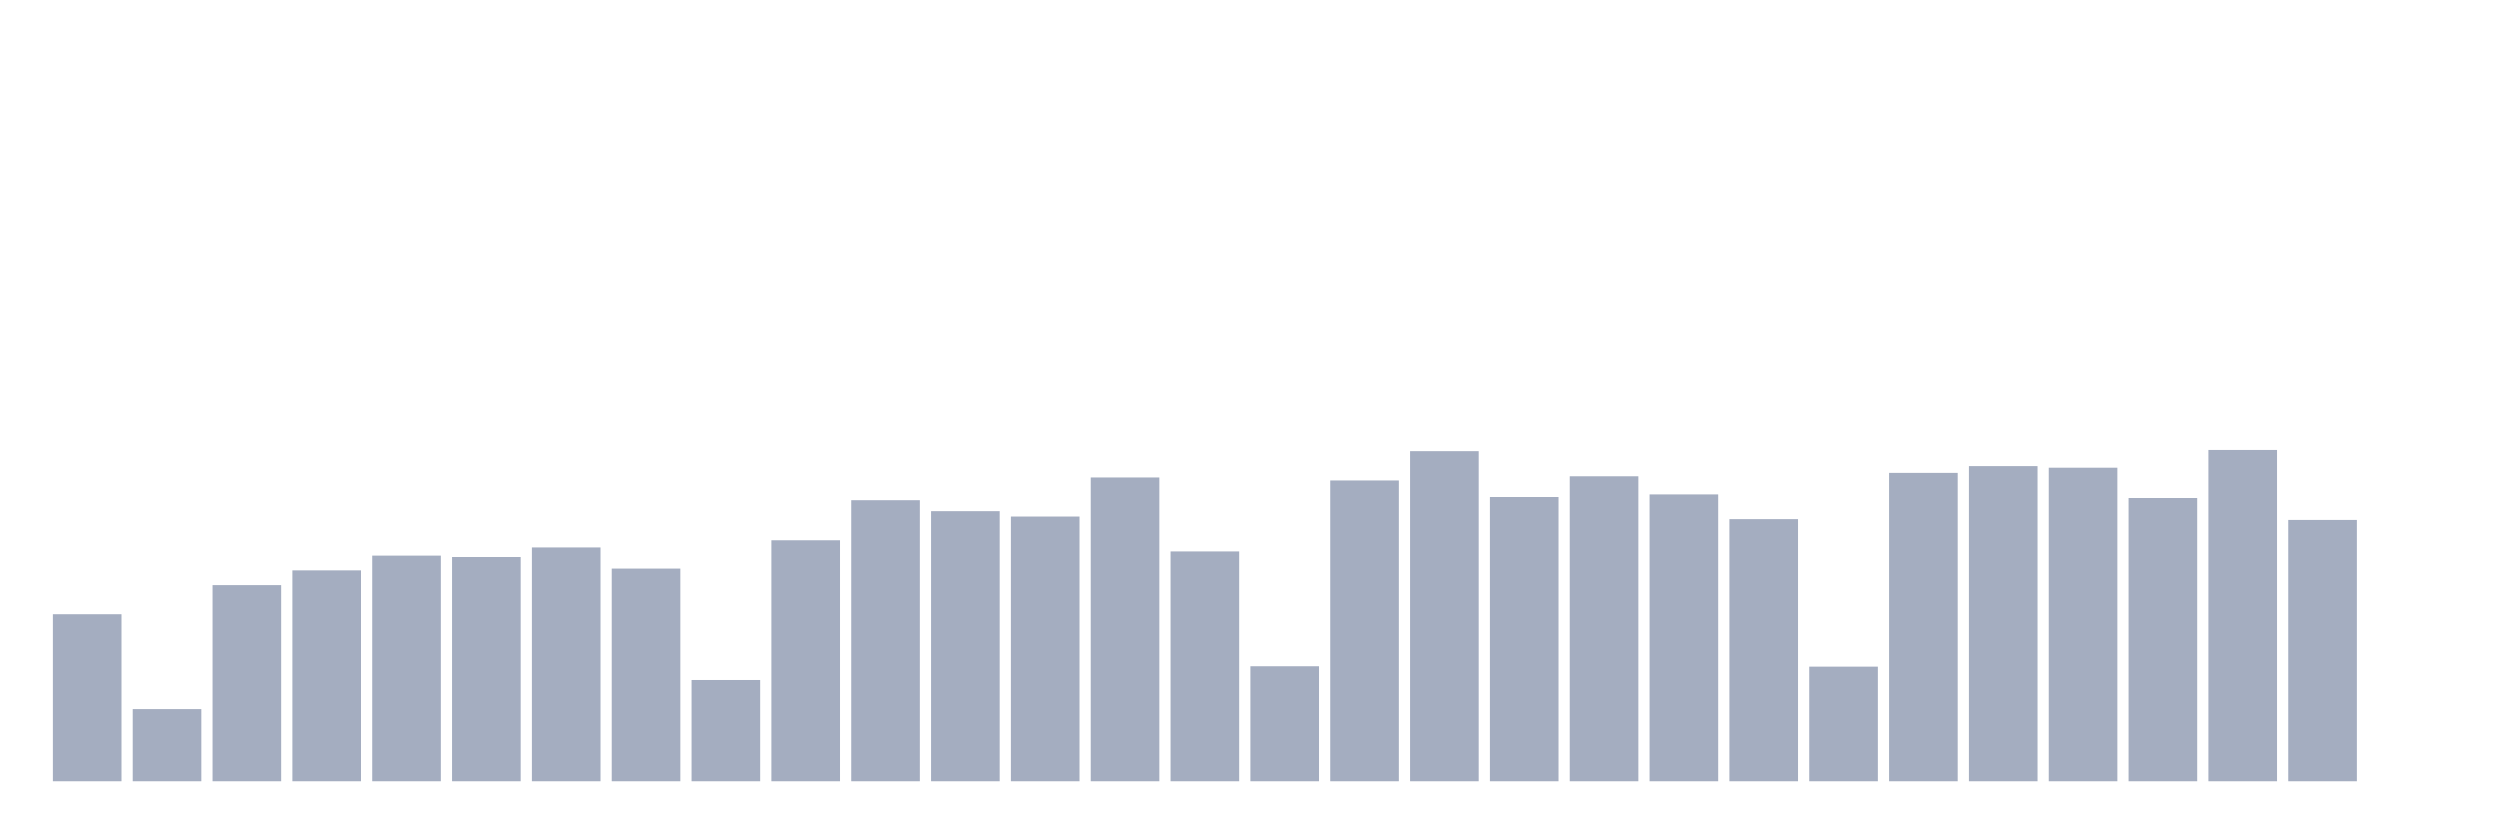
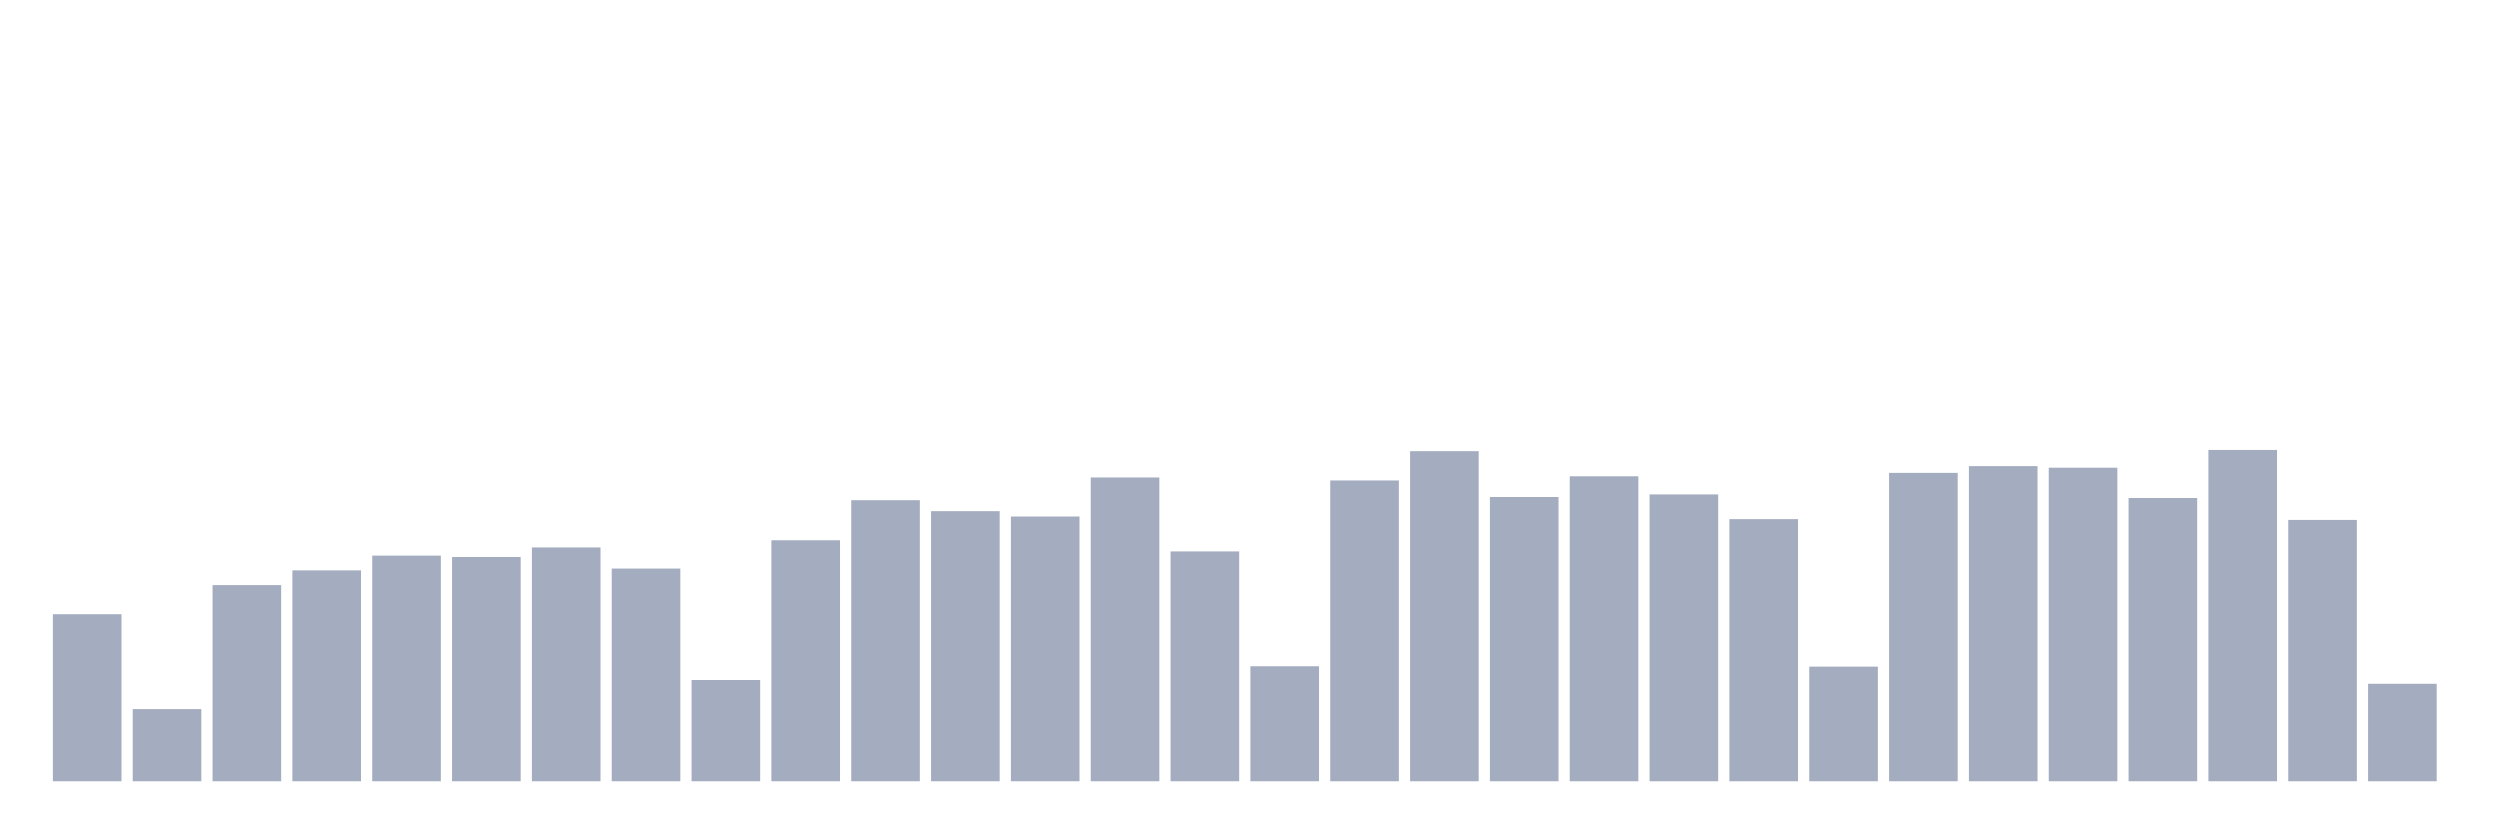
<svg xmlns="http://www.w3.org/2000/svg" viewBox="0 0 480 160">
  <g transform="translate(10,10)">
    <rect class="bar" x="0.153" width="13.175" y="107.928" height="32.072" fill="rgb(164,173,192)" />
    <rect class="bar" x="15.482" width="13.175" y="126.145" height="13.855" fill="rgb(164,173,192)" />
    <rect class="bar" x="30.81" width="13.175" y="102.34" height="37.66" fill="rgb(164,173,192)" />
    <rect class="bar" x="46.138" width="13.175" y="99.508" height="40.492" fill="rgb(164,173,192)" />
    <rect class="bar" x="61.466" width="13.175" y="96.676" height="43.324" fill="rgb(164,173,192)" />
    <rect class="bar" x="76.794" width="13.175" y="96.944" height="43.056" fill="rgb(164,173,192)" />
    <rect class="bar" x="92.123" width="13.175" y="95.107" height="44.893" fill="rgb(164,173,192)" />
    <rect class="bar" x="107.451" width="13.175" y="99.163" height="40.837" fill="rgb(164,173,192)" />
    <rect class="bar" x="122.779" width="13.175" y="120.558" height="19.442" fill="rgb(164,173,192)" />
    <rect class="bar" x="138.107" width="13.175" y="93.729" height="46.271" fill="rgb(164,173,192)" />
    <rect class="bar" x="153.436" width="13.175" y="86.036" height="53.964" fill="rgb(164,173,192)" />
    <rect class="bar" x="168.764" width="13.175" y="88.141" height="51.859" fill="rgb(164,173,192)" />
    <rect class="bar" x="184.092" width="13.175" y="89.174" height="50.826" fill="rgb(164,173,192)" />
    <rect class="bar" x="199.42" width="13.175" y="81.673" height="58.327" fill="rgb(164,173,192)" />
    <rect class="bar" x="214.748" width="13.175" y="95.872" height="44.128" fill="rgb(164,173,192)" />
    <rect class="bar" x="230.077" width="13.175" y="117.917" height="22.083" fill="rgb(164,173,192)" />
    <rect class="bar" x="245.405" width="13.175" y="82.247" height="57.753" fill="rgb(164,173,192)" />
    <rect class="bar" x="260.733" width="13.175" y="76.621" height="63.379" fill="rgb(164,173,192)" />
    <rect class="bar" x="276.061" width="13.175" y="85.424" height="54.576" fill="rgb(164,173,192)" />
    <rect class="bar" x="291.39" width="13.175" y="81.443" height="58.557" fill="rgb(164,173,192)" />
    <rect class="bar" x="306.718" width="13.175" y="84.926" height="55.074" fill="rgb(164,173,192)" />
    <rect class="bar" x="322.046" width="13.175" y="89.672" height="50.328" fill="rgb(164,173,192)" />
    <rect class="bar" x="337.374" width="13.175" y="117.993" height="22.007" fill="rgb(164,173,192)" />
    <rect class="bar" x="352.702" width="13.175" y="80.793" height="59.207" fill="rgb(164,173,192)" />
    <rect class="bar" x="368.031" width="13.175" y="79.492" height="60.508" fill="rgb(164,173,192)" />
    <rect class="bar" x="383.359" width="13.175" y="79.798" height="60.202" fill="rgb(164,173,192)" />
    <rect class="bar" x="398.687" width="13.175" y="85.615" height="54.385" fill="rgb(164,173,192)" />
    <rect class="bar" x="414.015" width="13.175" y="76.391" height="63.609" fill="rgb(164,173,192)" />
    <rect class="bar" x="429.344" width="13.175" y="89.825" height="50.175" fill="rgb(164,173,192)" />
-     <rect class="bar" x="444.672" width="13.175" y="140" height="0" fill="rgb(164,173,192)" />
+     <rect class="bar" x="444.672" width="13.175" y="121.285" height="18.715" fill="rgb(164,173,192)" />
  </g>
</svg>
